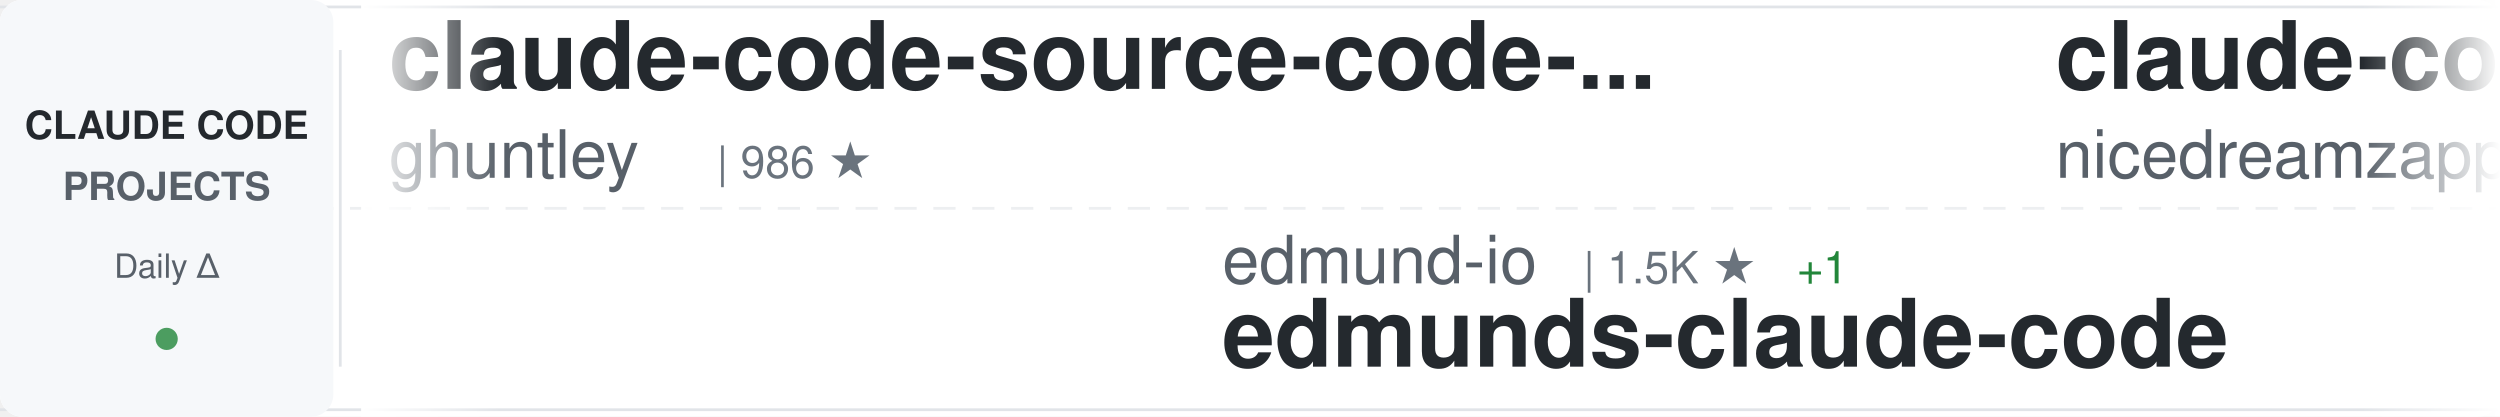
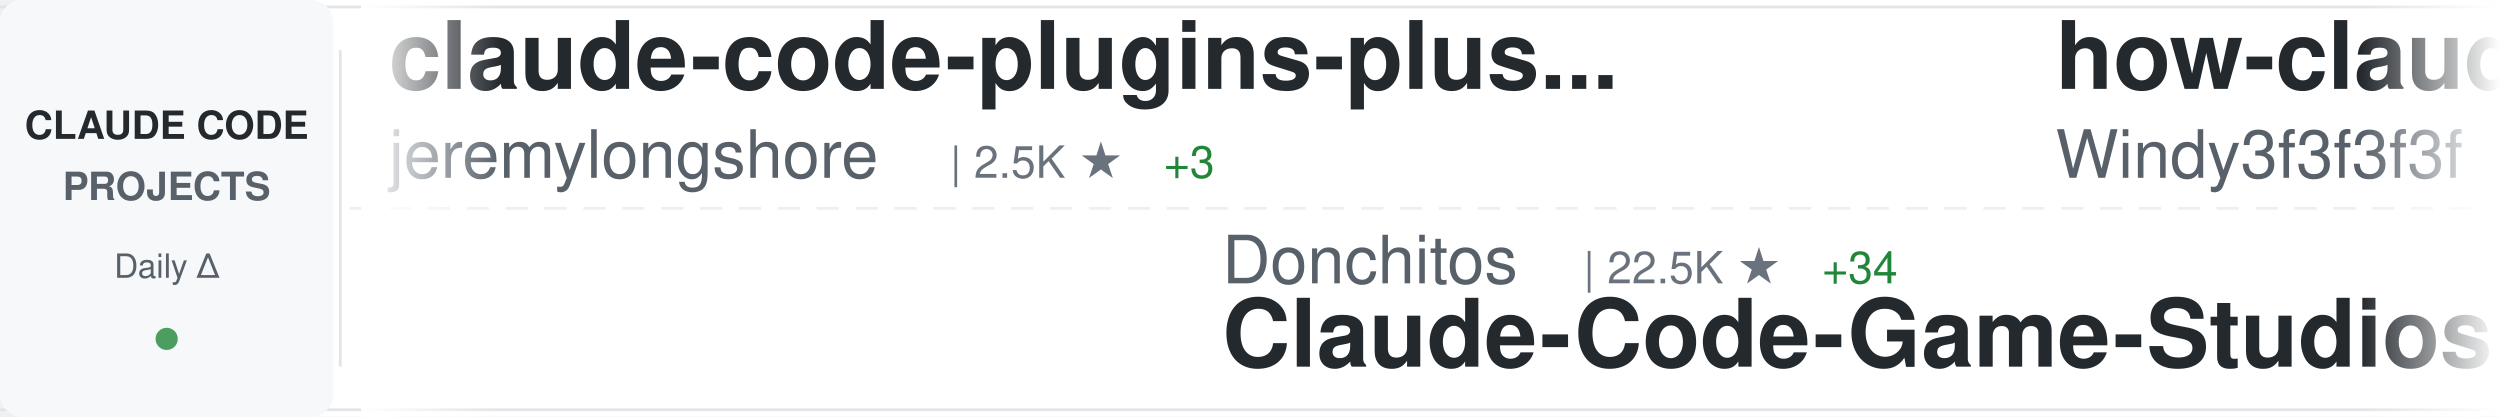
<svg xmlns="http://www.w3.org/2000/svg" width="900" height="150">
  <defs>
    <linearGradient id="awesomeLeftFade" x1="0%" y1="0%" x2="100%" y2="0%">
      <stop offset="0%" style="stop-color:#ffffff;stop-opacity:1" />
      <stop offset="100%" style="stop-color:#ffffff;stop-opacity:0" />
    </linearGradient>
    <linearGradient id="awesomeRightFade" x1="0%" y1="0%" x2="100%" y2="0%">
      <stop offset="0%" style="stop-color:#ffffff;stop-opacity:0" />
      <stop offset="100%" style="stop-color:#ffffff;stop-opacity:1" />
    </linearGradient>
  </defs>
  <rect width="900" height="150" fill="#ffffff" rx="8" />
  <rect x="0" y="2" width="900" height="1" fill="#e1e4e8" />
  <rect x="0" y="147" width="900" height="1" fill="#e1e4e8" />
  <line x1="0" y1="75" x2="900" y2="75" stroke="#e1e4e8" stroke-width="1" stroke-dasharray="8 6" opacity="0.6" />
  <rect x="0" y="0" width="120" height="150" fill="#f6f8fa" rx="8" />
  <text x="60" y="50" font-family="-apple-system, BlinkMacSystemFont, 'Segoe UI', Helvetica, Arial, sans-serif" font-size="14" font-weight="600" fill="#24292e" text-anchor="middle">CLAUDE CODE</text>
  <text x="60" y="72" font-family="-apple-system, BlinkMacSystemFont, 'Segoe UI', Helvetica, Arial, sans-serif" font-size="14" font-weight="600" fill="#586069" text-anchor="middle">PROJECTS</text>
  <text x="60" y="100" font-family="-apple-system, BlinkMacSystemFont, 'Segoe UI', Helvetica, Arial, sans-serif" font-size="12" font-weight="500" fill="#586069" text-anchor="middle">Daily Δ</text>
  <circle cx="60" cy="122" r="4" fill="#22863a" opacity="0.8" />
  <rect x="122" y="18" width="1" height="114" fill="#e1e4e8" />
  <clipPath id="awesomeTickerClip">
    <rect x="130" y="0" width="770" height="150" />
  </clipPath>
  <g clip-path="url(#awesomeTickerClip)">
    <g id="awesomeTickerItems">
      <animateTransform attributeName="transform" attributeType="XML" type="translate" from="0 0" to="-3000 0" dur="54s" repeatCount="indefinite" />
      <g transform="translate(0, 0)">
-         <text x="140" y="32" font-family="-apple-system, BlinkMacSystemFont, 'Segoe UI', Helvetica, Arial, sans-serif" font-size="34" font-weight="600" fill="#24292e">claude-code-source-code-...</text>
-         <text x="140" y="64" font-family="-apple-system, BlinkMacSystemFont, 'Segoe UI', Helvetica, Arial, sans-serif" font-size="24" font-weight="400" fill="#586069">ghuntley</text>
-         <text x="258" y="64" font-family="-apple-system, BlinkMacSystemFont, 'Segoe UI', Helvetica, Arial, sans-serif" font-size="16" font-weight="500" fill="#6a737d">| 986 ★</text>
+         <text x="140" y="32" font-family="-apple-system, BlinkMacSystemFont, 'Segoe UI', Helvetica, Arial, sans-serif" font-size="34" font-weight="600" fill="#24292e">claude-code-plugins-plus...</text>
+         <text x="140" y="64" font-family="-apple-system, BlinkMacSystemFont, 'Segoe UI', Helvetica, Arial, sans-serif" font-size="24" font-weight="400" fill="#586069">jeremylongshore</text>
+         <text x="342" y="64" font-family="-apple-system, BlinkMacSystemFont, 'Segoe UI', Helvetica, Arial, sans-serif" font-size="16" font-weight="500" fill="#6a737d">| 2.5K ★</text>
+         <text x="419" y="64" font-family="-apple-system, BlinkMacSystemFont, 'Segoe UI', Helvetica, Arial, sans-serif" font-size="16" font-weight="500" fill="#22863a"> +3</text>
      </g>
      <g transform="translate(300, 0)">
+         <text x="140" y="102" font-family="-apple-system, BlinkMacSystemFont, 'Segoe UI', Helvetica, Arial, sans-serif" font-size="24" font-weight="400" fill="#586069">Donchitos</text>
+         <text x="270" y="102" font-family="-apple-system, BlinkMacSystemFont, 'Segoe UI', Helvetica, Arial, sans-serif" font-size="16" font-weight="500" fill="#6a737d">| 22.5K ★</text>
+         <text x="356" y="102" font-family="-apple-system, BlinkMacSystemFont, 'Segoe UI', Helvetica, Arial, sans-serif" font-size="16" font-weight="500" fill="#22863a"> +34</text>
+         <text x="140" y="132" font-family="-apple-system, BlinkMacSystemFont, 'Segoe UI', Helvetica, Arial, sans-serif" font-size="34" font-weight="600" fill="#24292e">Claude-Code-Game-Studios</text>
+       </g>
+       <g transform="translate(600, 0)">
+         <text x="140" y="32" font-family="-apple-system, BlinkMacSystemFont, 'Segoe UI', Helvetica, Arial, sans-serif" font-size="34" font-weight="600" fill="#24292e">how-claude-code-works</text>
+         <text x="140" y="64" font-family="-apple-system, BlinkMacSystemFont, 'Segoe UI', Helvetica, Arial, sans-serif" font-size="24" font-weight="400" fill="#586069">Windy3f3f3f3f</text>
+         <text x="318" y="64" font-family="-apple-system, BlinkMacSystemFont, 'Segoe UI', Helvetica, Arial, sans-serif" font-size="16" font-weight="500" fill="#6a737d">| 2.9K ★</text>
+         <text x="395" y="64" font-family="-apple-system, BlinkMacSystemFont, 'Segoe UI', Helvetica, Arial, sans-serif" font-size="16" font-weight="500" fill="#22863a"> +38</text>
+       </g>
+       <g transform="translate(900, 0)">
+         <text x="140" y="102" font-family="-apple-system, BlinkMacSystemFont, 'Segoe UI', Helvetica, Arial, sans-serif" font-size="24" font-weight="400" fill="#586069">1rgs</text>
+         <text x="210" y="102" font-family="-apple-system, BlinkMacSystemFont, 'Segoe UI', Helvetica, Arial, sans-serif" font-size="16" font-weight="500" fill="#6a737d">| 3.7K ★</text>
+         <text x="287" y="102" font-family="-apple-system, BlinkMacSystemFont, 'Segoe UI', Helvetica, Arial, sans-serif" font-size="16" font-weight="500" fill="#22863a"> +1</text>
+         <text x="140" y="132" font-family="-apple-system, BlinkMacSystemFont, 'Segoe UI', Helvetica, Arial, sans-serif" font-size="34" font-weight="600" fill="#24292e">claude-code-proxy</text>
+       </g>
+       <g transform="translate(1200, 0)">
+         <text x="140" y="32" font-family="-apple-system, BlinkMacSystemFont, 'Segoe UI', Helvetica, Arial, sans-serif" font-size="34" font-weight="600" fill="#24292e">awesome-claude-code-tool...</text>
+         <text x="140" y="64" font-family="-apple-system, BlinkMacSystemFont, 'Segoe UI', Helvetica, Arial, sans-serif" font-size="24" font-weight="400" fill="#586069">rohitg00</text>
+         <text x="258" y="64" font-family="-apple-system, BlinkMacSystemFont, 'Segoe UI', Helvetica, Arial, sans-serif" font-size="16" font-weight="500" fill="#6a737d">| 2.2K ★</text>
+         <text x="335" y="64" font-family="-apple-system, BlinkMacSystemFont, 'Segoe UI', Helvetica, Arial, sans-serif" font-size="16" font-weight="500" fill="#22863a"> +6</text>
+       </g>
+       <g transform="translate(1500, 0)">
        <text x="140" y="102" font-family="-apple-system, BlinkMacSystemFont, 'Segoe UI', Helvetica, Arial, sans-serif" font-size="24" font-weight="400" fill="#586069">edmund-io</text>
        <text x="270" y="102" font-family="-apple-system, BlinkMacSystemFont, 'Segoe UI', Helvetica, Arial, sans-serif" font-size="16" font-weight="500" fill="#6a737d">| 1.5K ★</text>
        <text x="347" y="102" font-family="-apple-system, BlinkMacSystemFont, 'Segoe UI', Helvetica, Arial, sans-serif" font-size="16" font-weight="500" fill="#22863a"> +1</text>
        <text x="140" y="132" font-family="-apple-system, BlinkMacSystemFont, 'Segoe UI', Helvetica, Arial, sans-serif" font-size="34" font-weight="600" fill="#24292e">edmunds-claude-code</text>
      </g>
-       <g transform="translate(600, 0)">
-         <text x="140" y="32" font-family="-apple-system, BlinkMacSystemFont, 'Segoe UI', Helvetica, Arial, sans-serif" font-size="34" font-weight="600" fill="#24292e">claude-code-local</text>
-         <text x="140" y="64" font-family="-apple-system, BlinkMacSystemFont, 'Segoe UI', Helvetica, Arial, sans-serif" font-size="24" font-weight="400" fill="#586069">nicedreamzapp</text>
-         <text x="318" y="64" font-family="-apple-system, BlinkMacSystemFont, 'Segoe UI', Helvetica, Arial, sans-serif" font-size="16" font-weight="500" fill="#6a737d">| 2.9K ★</text>
-         <text x="395" y="64" font-family="-apple-system, BlinkMacSystemFont, 'Segoe UI', Helvetica, Arial, sans-serif" font-size="16" font-weight="500" fill="#22863a"> +9</text>
+       <g transform="translate(1800, 0)">
+         <text x="140" y="32" font-family="-apple-system, BlinkMacSystemFont, 'Segoe UI', Helvetica, Arial, sans-serif" font-size="34" font-weight="600" fill="#24292e">claude-code-infrastructu...</text>
+         <text x="140" y="64" font-family="-apple-system, BlinkMacSystemFont, 'Segoe UI', Helvetica, Arial, sans-serif" font-size="24" font-weight="400" fill="#586069">diet103</text>
+         <text x="246" y="64" font-family="-apple-system, BlinkMacSystemFont, 'Segoe UI', Helvetica, Arial, sans-serif" font-size="16" font-weight="500" fill="#6a737d">| 9.7K ★</text>
+         <text x="323" y="64" font-family="-apple-system, BlinkMacSystemFont, 'Segoe UI', Helvetica, Arial, sans-serif" font-size="16" font-weight="500" fill="#22863a"> +4</text>
      </g>
-       <g transform="translate(900, 0)">
-         <text x="140" y="102" font-family="-apple-system, BlinkMacSystemFont, 'Segoe UI', Helvetica, Arial, sans-serif" font-size="24" font-weight="400" fill="#586069">zebbern</text>
-         <text x="246" y="102" font-family="-apple-system, BlinkMacSystemFont, 'Segoe UI', Helvetica, Arial, sans-serif" font-size="16" font-weight="500" fill="#6a737d">| 4.4K ★</text>
-         <text x="323" y="102" font-family="-apple-system, BlinkMacSystemFont, 'Segoe UI', Helvetica, Arial, sans-serif" font-size="16" font-weight="500" fill="#22863a"> +6</text>
-         <text x="140" y="132" font-family="-apple-system, BlinkMacSystemFont, 'Segoe UI', Helvetica, Arial, sans-serif" font-size="34" font-weight="600" fill="#24292e">claude-code-guide</text>
+       <g transform="translate(2100, 0)">
+         <text x="140" y="102" font-family="-apple-system, BlinkMacSystemFont, 'Segoe UI', Helvetica, Arial, sans-serif" font-size="24" font-weight="400" fill="#586069">ykdojo</text>
+         <text x="234" y="102" font-family="-apple-system, BlinkMacSystemFont, 'Segoe UI', Helvetica, Arial, sans-serif" font-size="16" font-weight="500" fill="#6a737d">| 9.0K ★</text>
+         <text x="311" y="102" font-family="-apple-system, BlinkMacSystemFont, 'Segoe UI', Helvetica, Arial, sans-serif" font-size="16" font-weight="500" fill="#22863a"> +7</text>
+         <text x="140" y="132" font-family="-apple-system, BlinkMacSystemFont, 'Segoe UI', Helvetica, Arial, sans-serif" font-size="34" font-weight="600" fill="#24292e">claude-code-tips</text>
      </g>
-       <g transform="translate(1200, 0)">
-         <text x="140" y="32" font-family="-apple-system, BlinkMacSystemFont, 'Segoe UI', Helvetica, Arial, sans-serif" font-size="34" font-weight="600" fill="#24292e">pi-vs-claude-code</text>
-         <text x="140" y="64" font-family="-apple-system, BlinkMacSystemFont, 'Segoe UI', Helvetica, Arial, sans-serif" font-size="24" font-weight="400" fill="#586069">disler</text>
-         <text x="234" y="64" font-family="-apple-system, BlinkMacSystemFont, 'Segoe UI', Helvetica, Arial, sans-serif" font-size="16" font-weight="500" fill="#6a737d">| 1.4K ★</text>
-         <text x="311" y="64" font-family="-apple-system, BlinkMacSystemFont, 'Segoe UI', Helvetica, Arial, sans-serif" font-size="16" font-weight="500" fill="#22863a"> +2</text>
+       <g transform="translate(2400, 0)">
+         <text x="140" y="32" font-family="-apple-system, BlinkMacSystemFont, 'Segoe UI', Helvetica, Arial, sans-serif" font-size="34" font-weight="600" fill="#24292e">skills</text>
+         <text x="140" y="64" font-family="-apple-system, BlinkMacSystemFont, 'Segoe UI', Helvetica, Arial, sans-serif" font-size="24" font-weight="400" fill="#586069">anthropics</text>
+         <text x="282" y="64" font-family="-apple-system, BlinkMacSystemFont, 'Segoe UI', Helvetica, Arial, sans-serif" font-size="16" font-weight="500" fill="#6a737d">| 157.5K ★</text>
+         <text x="377" y="64" font-family="-apple-system, BlinkMacSystemFont, 'Segoe UI', Helvetica, Arial, sans-serif" font-size="16" font-weight="500" fill="#22863a"> +367</text>
      </g>
-       <g transform="translate(1500, 0)">
-         <text x="140" y="102" font-family="-apple-system, BlinkMacSystemFont, 'Segoe UI', Helvetica, Arial, sans-serif" font-size="24" font-weight="400" fill="#586069">shareAI-lab</text>
-         <text x="294" y="102" font-family="-apple-system, BlinkMacSystemFont, 'Segoe UI', Helvetica, Arial, sans-serif" font-size="16" font-weight="500" fill="#6a737d">| 69.5K ★</text>
-         <text x="380" y="102" font-family="-apple-system, BlinkMacSystemFont, 'Segoe UI', Helvetica, Arial, sans-serif" font-size="16" font-weight="500" fill="#22863a"> +202</text>
-         <text x="140" y="132" font-family="-apple-system, BlinkMacSystemFont, 'Segoe UI', Helvetica, Arial, sans-serif" font-size="34" font-weight="600" fill="#24292e">learn-claude-code</text>
+       <g transform="translate(2700, 0)">
+         <text x="140" y="102" font-family="-apple-system, BlinkMacSystemFont, 'Segoe UI', Helvetica, Arial, sans-serif" font-size="24" font-weight="400" fill="#586069">VoltAgent</text>
+         <text x="270" y="102" font-family="-apple-system, BlinkMacSystemFont, 'Segoe UI', Helvetica, Arial, sans-serif" font-size="16" font-weight="500" fill="#6a737d">| 22.7K ★</text>
+         <text x="356" y="102" font-family="-apple-system, BlinkMacSystemFont, 'Segoe UI', Helvetica, Arial, sans-serif" font-size="16" font-weight="500" fill="#22863a"> +54</text>
+         <text x="140" y="132" font-family="-apple-system, BlinkMacSystemFont, 'Segoe UI', Helvetica, Arial, sans-serif" font-size="34" font-weight="600" fill="#24292e">awesome-claude-code-suba...</text>
      </g>
-       <g transform="translate(1800, 0)">
+       <g transform="translate(3000, 0)">
+         <text x="140" y="32" font-family="-apple-system, BlinkMacSystemFont, 'Segoe UI', Helvetica, Arial, sans-serif" font-size="34" font-weight="600" fill="#24292e">claude-code-plugins-plus...</text>
+         <text x="140" y="64" font-family="-apple-system, BlinkMacSystemFont, 'Segoe UI', Helvetica, Arial, sans-serif" font-size="24" font-weight="400" fill="#586069">jeremylongshore</text>
+         <text x="342" y="64" font-family="-apple-system, BlinkMacSystemFont, 'Segoe UI', Helvetica, Arial, sans-serif" font-size="16" font-weight="500" fill="#6a737d">| 2.5K ★</text>
+         <text x="419" y="64" font-family="-apple-system, BlinkMacSystemFont, 'Segoe UI', Helvetica, Arial, sans-serif" font-size="16" font-weight="500" fill="#22863a"> +3</text>
+       </g>
+       <g transform="translate(3300, 0)">
+         <text x="140" y="102" font-family="-apple-system, BlinkMacSystemFont, 'Segoe UI', Helvetica, Arial, sans-serif" font-size="24" font-weight="400" fill="#586069">Donchitos</text>
+         <text x="270" y="102" font-family="-apple-system, BlinkMacSystemFont, 'Segoe UI', Helvetica, Arial, sans-serif" font-size="16" font-weight="500" fill="#6a737d">| 22.5K ★</text>
+         <text x="356" y="102" font-family="-apple-system, BlinkMacSystemFont, 'Segoe UI', Helvetica, Arial, sans-serif" font-size="16" font-weight="500" fill="#22863a"> +34</text>
+         <text x="140" y="132" font-family="-apple-system, BlinkMacSystemFont, 'Segoe UI', Helvetica, Arial, sans-serif" font-size="34" font-weight="600" fill="#24292e">Claude-Code-Game-Studios</text>
+       </g>
+       <g transform="translate(3600, 0)">
        <text x="140" y="32" font-family="-apple-system, BlinkMacSystemFont, 'Segoe UI', Helvetica, Arial, sans-serif" font-size="34" font-weight="600" fill="#24292e">how-claude-code-works</text>
        <text x="140" y="64" font-family="-apple-system, BlinkMacSystemFont, 'Segoe UI', Helvetica, Arial, sans-serif" font-size="24" font-weight="400" fill="#586069">Windy3f3f3f3f</text>
        <text x="318" y="64" font-family="-apple-system, BlinkMacSystemFont, 'Segoe UI', Helvetica, Arial, sans-serif" font-size="16" font-weight="500" fill="#6a737d">| 2.9K ★</text>
-         <text x="395" y="64" font-family="-apple-system, BlinkMacSystemFont, 'Segoe UI', Helvetica, Arial, sans-serif" font-size="16" font-weight="500" fill="#22863a"> +44</text>
-       </g>
-       <g transform="translate(2100, 0)">
-         <text x="140" y="102" font-family="-apple-system, BlinkMacSystemFont, 'Segoe UI', Helvetica, Arial, sans-serif" font-size="24" font-weight="400" fill="#586069">guanshan</text>
-         <text x="258" y="102" font-family="-apple-system, BlinkMacSystemFont, 'Segoe UI', Helvetica, Arial, sans-serif" font-size="16" font-weight="500" fill="#6a737d">| 61 ★</text>
-         <text x="140" y="132" font-family="-apple-system, BlinkMacSystemFont, 'Segoe UI', Helvetica, Arial, sans-serif" font-size="34" font-weight="600" fill="#24292e">ClaudeCode</text>
-       </g>
-       <g transform="translate(2400, 0)">
-         <text x="140" y="32" font-family="-apple-system, BlinkMacSystemFont, 'Segoe UI', Helvetica, Arial, sans-serif" font-size="34" font-weight="600" fill="#24292e">claude-code-settings</text>
-         <text x="140" y="64" font-family="-apple-system, BlinkMacSystemFont, 'Segoe UI', Helvetica, Arial, sans-serif" font-size="24" font-weight="400" fill="#586069">feiskyer</text>
-         <text x="258" y="64" font-family="-apple-system, BlinkMacSystemFont, 'Segoe UI', Helvetica, Arial, sans-serif" font-size="16" font-weight="500" fill="#6a737d">| 1.6K ★</text>
-         <text x="335" y="64" font-family="-apple-system, BlinkMacSystemFont, 'Segoe UI', Helvetica, Arial, sans-serif" font-size="16" font-weight="500" fill="#22863a"> +1</text>
-       </g>
-       <g transform="translate(2700, 0)">
-         <text x="140" y="102" font-family="-apple-system, BlinkMacSystemFont, 'Segoe UI', Helvetica, Arial, sans-serif" font-size="24" font-weight="400" fill="#586069">disler</text>
-         <text x="234" y="102" font-family="-apple-system, BlinkMacSystemFont, 'Segoe UI', Helvetica, Arial, sans-serif" font-size="16" font-weight="500" fill="#6a737d">| 3.8K ★</text>
-         <text x="140" y="132" font-family="-apple-system, BlinkMacSystemFont, 'Segoe UI', Helvetica, Arial, sans-serif" font-size="34" font-weight="600" fill="#24292e">claude-code-hooks-master...</text>
-       </g>
-       <g transform="translate(3000, 0)">
-         <text x="140" y="32" font-family="-apple-system, BlinkMacSystemFont, 'Segoe UI', Helvetica, Arial, sans-serif" font-size="34" font-weight="600" fill="#24292e">claude-code-source-code-...</text>
-         <text x="140" y="64" font-family="-apple-system, BlinkMacSystemFont, 'Segoe UI', Helvetica, Arial, sans-serif" font-size="24" font-weight="400" fill="#586069">ghuntley</text>
-         <text x="258" y="64" font-family="-apple-system, BlinkMacSystemFont, 'Segoe UI', Helvetica, Arial, sans-serif" font-size="16" font-weight="500" fill="#6a737d">| 986 ★</text>
-       </g>
-       <g transform="translate(3300, 0)">
-         <text x="140" y="102" font-family="-apple-system, BlinkMacSystemFont, 'Segoe UI', Helvetica, Arial, sans-serif" font-size="24" font-weight="400" fill="#586069">edmund-io</text>
-         <text x="270" y="102" font-family="-apple-system, BlinkMacSystemFont, 'Segoe UI', Helvetica, Arial, sans-serif" font-size="16" font-weight="500" fill="#6a737d">| 1.5K ★</text>
-         <text x="347" y="102" font-family="-apple-system, BlinkMacSystemFont, 'Segoe UI', Helvetica, Arial, sans-serif" font-size="16" font-weight="500" fill="#22863a"> +1</text>
-         <text x="140" y="132" font-family="-apple-system, BlinkMacSystemFont, 'Segoe UI', Helvetica, Arial, sans-serif" font-size="34" font-weight="600" fill="#24292e">edmunds-claude-code</text>
-       </g>
-       <g transform="translate(3600, 0)">
-         <text x="140" y="32" font-family="-apple-system, BlinkMacSystemFont, 'Segoe UI', Helvetica, Arial, sans-serif" font-size="34" font-weight="600" fill="#24292e">claude-code-local</text>
-         <text x="140" y="64" font-family="-apple-system, BlinkMacSystemFont, 'Segoe UI', Helvetica, Arial, sans-serif" font-size="24" font-weight="400" fill="#586069">nicedreamzapp</text>
-         <text x="318" y="64" font-family="-apple-system, BlinkMacSystemFont, 'Segoe UI', Helvetica, Arial, sans-serif" font-size="16" font-weight="500" fill="#6a737d">| 2.9K ★</text>
-         <text x="395" y="64" font-family="-apple-system, BlinkMacSystemFont, 'Segoe UI', Helvetica, Arial, sans-serif" font-size="16" font-weight="500" fill="#22863a"> +9</text>
+         <text x="395" y="64" font-family="-apple-system, BlinkMacSystemFont, 'Segoe UI', Helvetica, Arial, sans-serif" font-size="16" font-weight="500" fill="#22863a"> +38</text>
      </g>
      <g transform="translate(3900, 0)">
-         <text x="140" y="102" font-family="-apple-system, BlinkMacSystemFont, 'Segoe UI', Helvetica, Arial, sans-serif" font-size="24" font-weight="400" fill="#586069">zebbern</text>
-         <text x="246" y="102" font-family="-apple-system, BlinkMacSystemFont, 'Segoe UI', Helvetica, Arial, sans-serif" font-size="16" font-weight="500" fill="#6a737d">| 4.4K ★</text>
-         <text x="323" y="102" font-family="-apple-system, BlinkMacSystemFont, 'Segoe UI', Helvetica, Arial, sans-serif" font-size="16" font-weight="500" fill="#22863a"> +6</text>
-         <text x="140" y="132" font-family="-apple-system, BlinkMacSystemFont, 'Segoe UI', Helvetica, Arial, sans-serif" font-size="34" font-weight="600" fill="#24292e">claude-code-guide</text>
+         <text x="140" y="102" font-family="-apple-system, BlinkMacSystemFont, 'Segoe UI', Helvetica, Arial, sans-serif" font-size="24" font-weight="400" fill="#586069">1rgs</text>
+         <text x="210" y="102" font-family="-apple-system, BlinkMacSystemFont, 'Segoe UI', Helvetica, Arial, sans-serif" font-size="16" font-weight="500" fill="#6a737d">| 3.7K ★</text>
+         <text x="287" y="102" font-family="-apple-system, BlinkMacSystemFont, 'Segoe UI', Helvetica, Arial, sans-serif" font-size="16" font-weight="500" fill="#22863a"> +1</text>
+         <text x="140" y="132" font-family="-apple-system, BlinkMacSystemFont, 'Segoe UI', Helvetica, Arial, sans-serif" font-size="34" font-weight="600" fill="#24292e">claude-code-proxy</text>
      </g>
    </g>
  </g>
  <rect x="130" y="0" width="50" height="150" fill="url(#awesomeLeftFade)" />
  <rect x="850" y="0" width="50" height="150" fill="url(#awesomeRightFade)" />
</svg>
